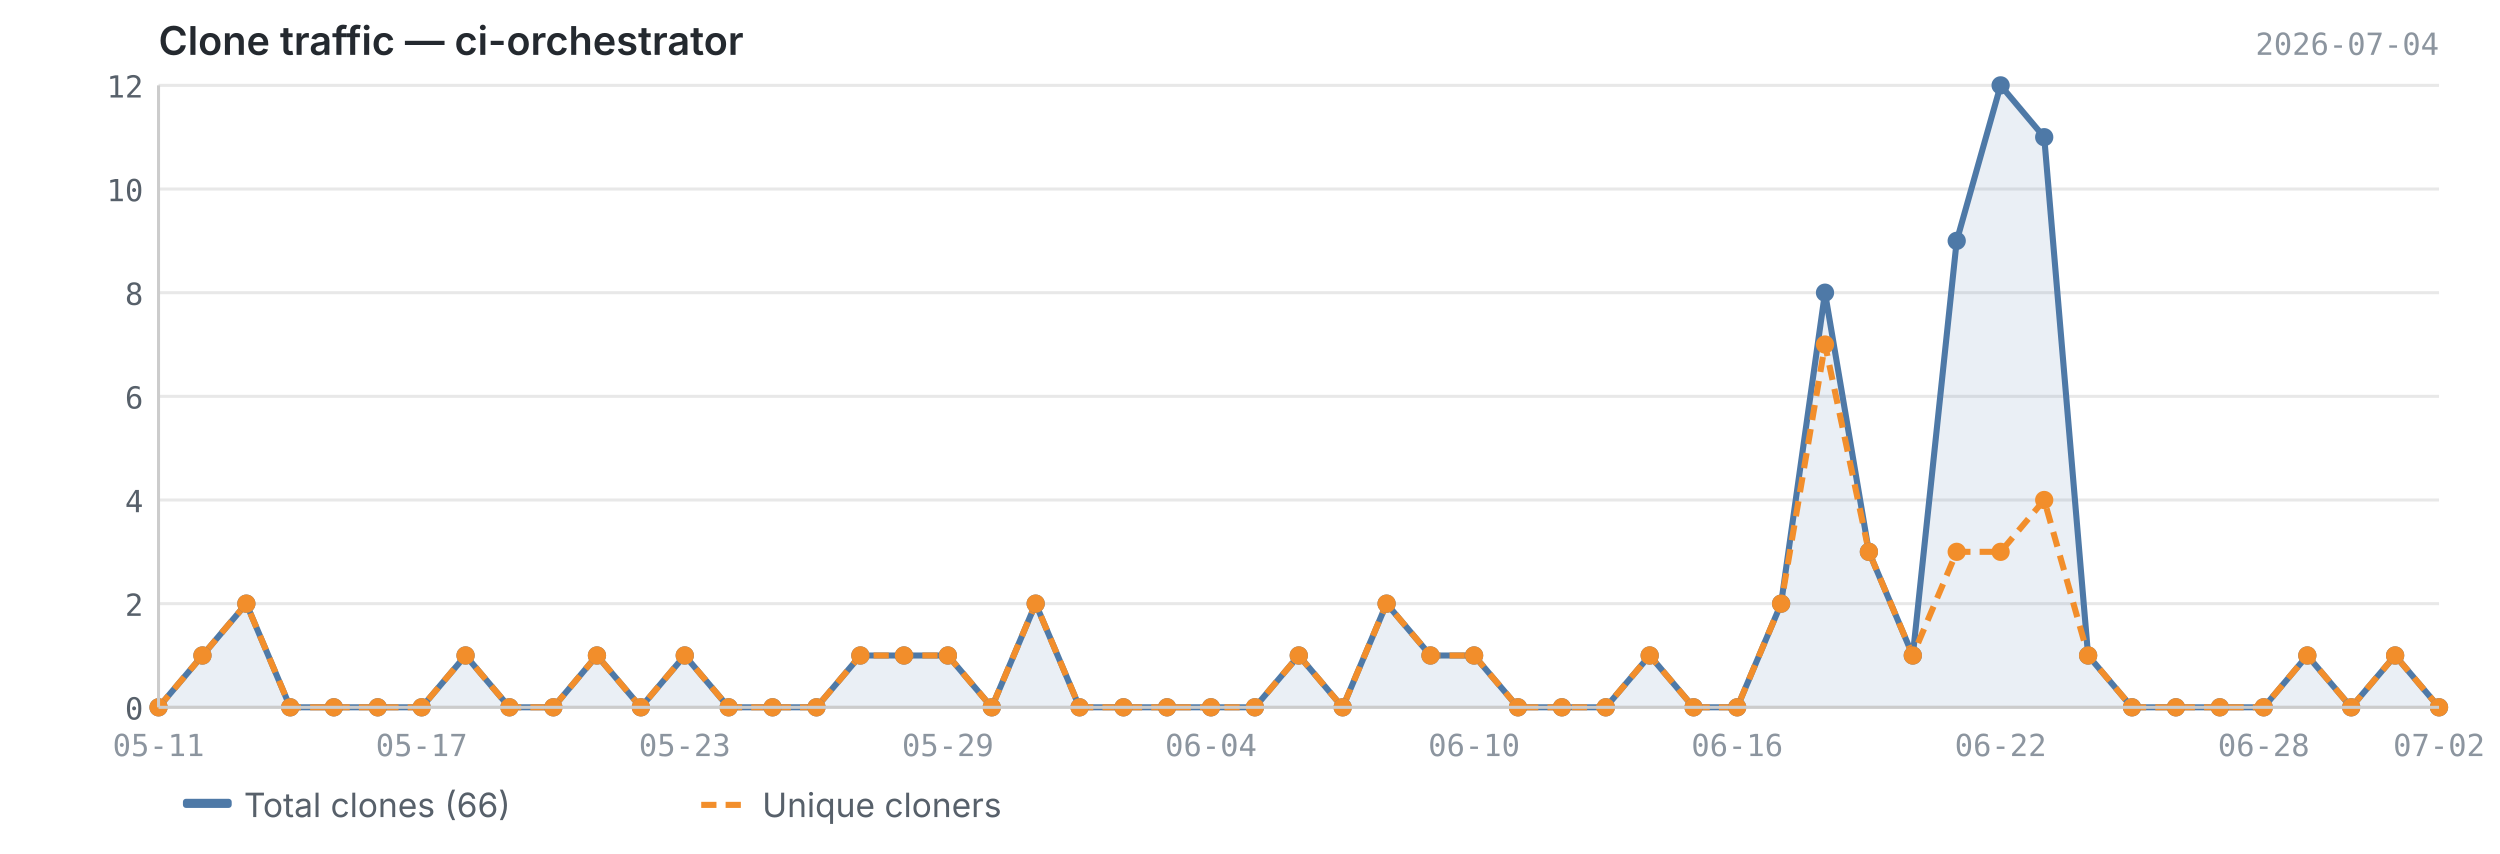
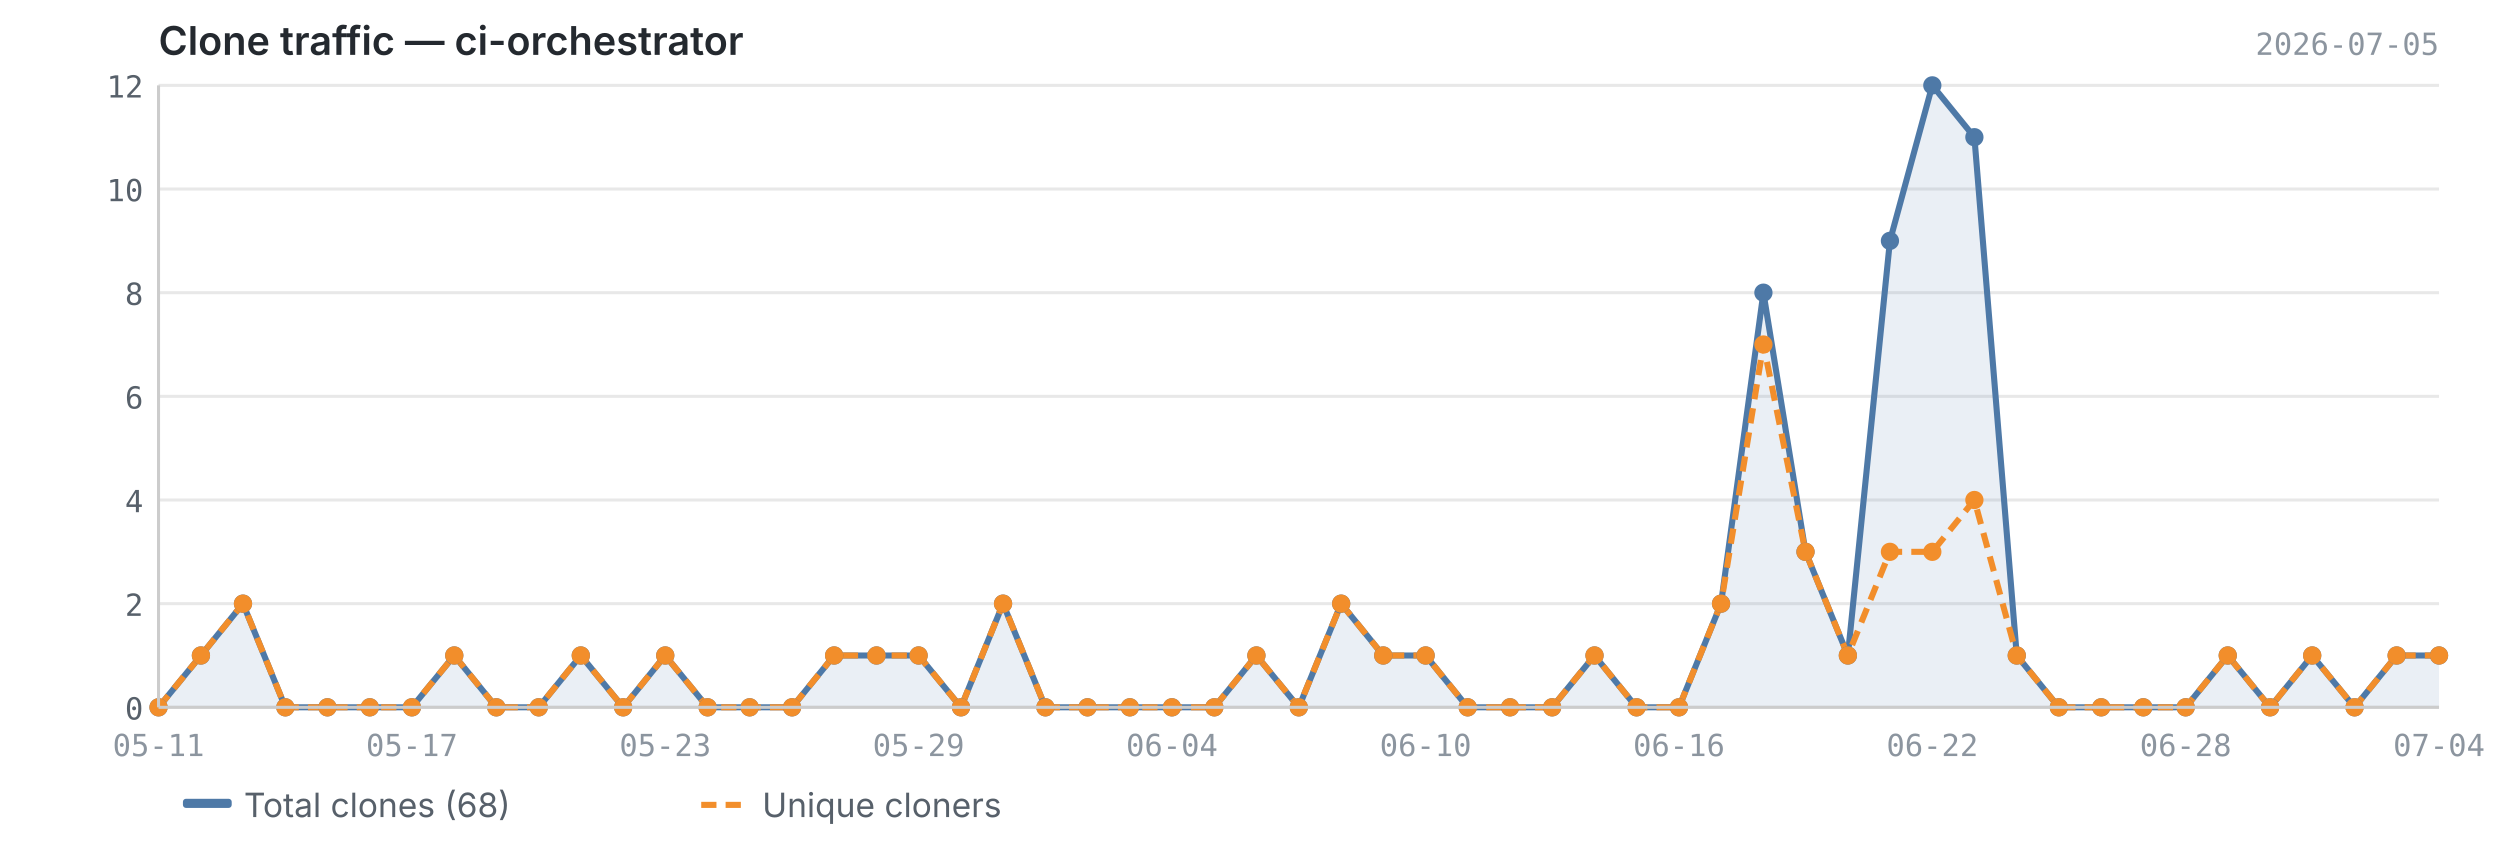
<svg xmlns="http://www.w3.org/2000/svg" viewBox="0 0 820 280" width="820" height="280">
  <text x="52" y="18" font-size="13" font-weight="600" fill="#24292f" font-family="-apple-system, BlinkMacSystemFont, 'Segoe UI', sans-serif">Clone traffic — ci-orchestrator</text>
-   <text x="800" y="18" font-size="10" fill="#8c959f" font-family="ui-monospace, SFMono-Regular, 'SF Mono', Menlo, monospace" text-anchor="end">2026-07-04</text>
+   <text x="800" y="18" font-size="10" fill="#8c959f" font-family="ui-monospace, SFMono-Regular, 'SF Mono', Menlo, monospace" text-anchor="end">2026-07-05</text>
  <line x1="52" y1="232.0" x2="800" y2="232.0" stroke="#e8e8e8" stroke-width="1" />
  <line x1="52" y1="198.0" x2="800" y2="198.0" stroke="#e8e8e8" stroke-width="1" />
  <line x1="52" y1="164.0" x2="800" y2="164.0" stroke="#e8e8e8" stroke-width="1" />
  <line x1="52" y1="130.0" x2="800" y2="130.0" stroke="#e8e8e8" stroke-width="1" />
  <line x1="52" y1="96.0" x2="800" y2="96.0" stroke="#e8e8e8" stroke-width="1" />
  <line x1="52" y1="62.0" x2="800" y2="62.0" stroke="#e8e8e8" stroke-width="1" />
  <line x1="52" y1="28.0" x2="800" y2="28.0" stroke="#e8e8e8" stroke-width="1" />
-   <path d="M52.0,232.0 L52.0,232.0 L66.4,215.0 L80.8,198.0 L95.2,232.0 L109.5,232.0 L123.9,232.0 L138.3,232.0 L152.7,215.0 L167.1,232.0 L181.5,232.0 L195.8,215.0 L210.2,232.0 L224.6,215.0 L239.0,232.0 L253.4,232.0 L267.8,232.0 L282.2,215.0 L296.5,215.0 L310.9,215.0 L325.3,232.0 L339.7,198.0 L354.1,232.0 L368.5,232.0 L382.8,232.0 L397.2,232.0 L411.6,232.0 L426.0,215.0 L440.4,232.0 L454.8,198.0 L469.2,215.0 L483.5,215.0 L497.9,232.0 L512.3,232.0 L526.7,232.0 L541.1,215.0 L555.5,232.0 L569.8,232.0 L584.2,198.0 L598.6,96.0 L613.0,181.0 L627.4,215.0 L641.8,79.0 L656.2,28.0 L670.5,45.0 L684.9,215.0 L699.3,232.0 L713.7,232.0 L728.1,232.0 L742.5,232.0 L756.8,215.0 L771.2,232.0 L785.6,215.0 L800.0,232.0 L800.0,232.0 L52.0,232.0Z" fill="#4e79a7" opacity="0.12" />
-   <polyline points="52.0,232.0 66.4,215.0 80.8,198.0 95.2,232.0 109.5,232.0 123.9,232.0 138.3,232.0 152.7,215.0 167.1,232.0 181.5,232.0 195.8,215.0 210.2,232.0 224.6,215.0 239.0,232.0 253.4,232.0 267.8,232.0 282.2,215.0 296.5,215.0 310.9,215.0 325.3,232.0 339.7,198.0 354.1,232.0 368.5,232.0 382.8,232.0 397.2,232.0 411.6,232.0 426.0,215.0 440.4,232.0 454.8,198.0 469.2,215.0 483.5,215.0 497.9,232.0 512.3,232.0 526.7,232.0 541.1,215.0 555.5,232.0 569.8,232.0 584.2,198.0 598.6,96.0 613.0,181.0 627.4,215.0 641.8,79.0 656.2,28.0 670.5,45.0 684.9,215.0 699.3,232.0 713.7,232.0 728.1,232.0 742.5,232.0 756.8,215.0 771.2,232.0 785.6,215.0 800.0,232.0" fill="none" stroke="#4e79a7" stroke-width="2" stroke-linejoin="round" />
-   <polyline points="52.0,232.0 66.4,215.0 80.8,198.0 95.2,232.0 109.5,232.0 123.9,232.0 138.3,232.0 152.7,215.0 167.1,232.0 181.5,232.0 195.8,215.0 210.2,232.0 224.6,215.0 239.0,232.0 253.4,232.0 267.8,232.0 282.2,215.0 296.5,215.0 310.9,215.0 325.3,232.0 339.7,198.0 354.1,232.0 368.5,232.0 382.8,232.0 397.2,232.0 411.6,232.0 426.0,215.0 440.4,232.0 454.8,198.0 469.2,215.0 483.5,215.0 497.9,232.0 512.3,232.0 526.7,232.0 541.1,215.0 555.5,232.0 569.8,232.0 584.2,198.0 598.6,113.0 613.0,181.0 627.4,215.0 641.8,181.0 656.2,181.0 670.5,164.0 684.9,215.0 699.3,232.0 713.7,232.0 728.1,232.0 742.5,232.0 756.8,215.0 771.2,232.0 785.6,215.0 800.0,232.0" fill="none" stroke="#f28e2b" stroke-width="2" stroke-linejoin="round" stroke-dasharray="5,3" />
+   <path d="M52.0,232.0 L52.0,232.0 L65.9,215.0 L79.7,198.0 L93.6,232.0 L107.4,232.0 L121.3,232.0 L135.1,232.0 L149.0,215.0 L162.8,232.0 L176.7,232.0 L190.5,215.0 L204.4,232.0 L218.2,215.0 L232.1,232.0 L245.9,232.0 L259.8,232.0 L273.6,215.0 L287.5,215.0 L301.3,215.0 L315.2,232.0 L329.0,198.0 L342.9,232.0 L356.7,232.0 L370.6,232.0 L384.4,232.0 L398.3,232.0 L412.1,215.0 L426.0,232.0 L439.9,198.0 L453.7,215.0 L467.6,215.0 L481.4,232.0 L495.3,232.0 L509.1,232.0 L523.0,215.0 L536.8,232.0 L550.7,232.0 L564.5,198.0 L578.4,96.0 L592.2,181.0 L606.1,215.0 L619.9,79.0 L633.8,28.0 L647.6,45.0 L661.5,215.0 L675.3,232.0 L689.2,232.0 L703.0,232.0 L716.9,232.0 L730.7,215.0 L744.6,232.0 L758.4,215.0 L772.3,232.0 L786.1,215.0 L800.0,215.0 L800.0,232.0 L52.0,232.0Z" fill="#4e79a7" opacity="0.12" />
+   <polyline points="52.0,232.0 65.9,215.0 79.7,198.0 93.6,232.0 107.4,232.0 121.3,232.0 135.1,232.0 149.0,215.0 162.8,232.0 176.7,232.0 190.5,215.0 204.4,232.0 218.2,215.0 232.1,232.0 245.9,232.0 259.8,232.0 273.6,215.0 287.5,215.0 301.3,215.0 315.2,232.0 329.0,198.0 342.9,232.0 356.7,232.0 370.6,232.0 384.4,232.0 398.3,232.0 412.1,215.0 426.0,232.0 439.9,198.0 453.7,215.0 467.6,215.0 481.4,232.0 495.3,232.0 509.1,232.0 523.0,215.0 536.8,232.0 550.7,232.0 564.5,198.0 578.4,96.0 592.2,181.0 606.1,215.0 619.9,79.0 633.8,28.0 647.6,45.0 661.5,215.0 675.3,232.0 689.2,232.0 703.0,232.0 716.9,232.0 730.7,215.0 744.6,232.0 758.4,215.0 772.3,232.0 786.1,215.0 800.0,215.0" fill="none" stroke="#4e79a7" stroke-width="2" stroke-linejoin="round" />
+   <polyline points="52.0,232.0 65.9,215.0 79.7,198.0 93.6,232.0 107.4,232.0 121.3,232.0 135.1,232.0 149.0,215.0 162.8,232.0 176.7,232.0 190.5,215.0 204.4,232.0 218.2,215.0 232.1,232.0 245.9,232.0 259.8,232.0 273.6,215.0 287.5,215.0 301.3,215.0 315.2,232.0 329.0,198.0 342.9,232.0 356.7,232.0 370.6,232.0 384.4,232.0 398.3,232.0 412.1,215.0 426.0,232.0 439.9,198.0 453.7,215.0 467.6,215.0 481.4,232.0 495.3,232.0 509.1,232.0 523.0,215.0 536.8,232.0 550.7,232.0 564.5,198.0 578.4,113.0 592.2,181.0 606.1,215.0 619.9,181.0 633.8,181.0 647.6,164.0 661.5,215.0 675.3,232.0 689.2,232.0 703.0,232.0 716.9,232.0 730.7,215.0 744.6,232.0 758.4,215.0 772.3,232.0 786.1,215.0 800.0,215.0" fill="none" stroke="#f28e2b" stroke-width="2" stroke-linejoin="round" stroke-dasharray="5,3" />
  <circle cx="52.0" cy="232.0" r="3" fill="#4e79a7" />
-   <circle cx="66.4" cy="215.0" r="3" fill="#4e79a7" />
-   <circle cx="80.8" cy="198.0" r="3" fill="#4e79a7" />
-   <circle cx="95.2" cy="232.0" r="3" fill="#4e79a7" />
-   <circle cx="109.5" cy="232.0" r="3" fill="#4e79a7" />
-   <circle cx="123.9" cy="232.0" r="3" fill="#4e79a7" />
-   <circle cx="138.3" cy="232.0" r="3" fill="#4e79a7" />
-   <circle cx="152.7" cy="215.0" r="3" fill="#4e79a7" />
-   <circle cx="167.1" cy="232.0" r="3" fill="#4e79a7" />
-   <circle cx="181.5" cy="232.0" r="3" fill="#4e79a7" />
-   <circle cx="195.8" cy="215.0" r="3" fill="#4e79a7" />
-   <circle cx="210.2" cy="232.0" r="3" fill="#4e79a7" />
-   <circle cx="224.6" cy="215.0" r="3" fill="#4e79a7" />
-   <circle cx="239.0" cy="232.0" r="3" fill="#4e79a7" />
-   <circle cx="253.4" cy="232.0" r="3" fill="#4e79a7" />
-   <circle cx="267.8" cy="232.0" r="3" fill="#4e79a7" />
-   <circle cx="282.2" cy="215.0" r="3" fill="#4e79a7" />
-   <circle cx="296.5" cy="215.0" r="3" fill="#4e79a7" />
-   <circle cx="310.9" cy="215.0" r="3" fill="#4e79a7" />
-   <circle cx="325.3" cy="232.0" r="3" fill="#4e79a7" />
-   <circle cx="339.7" cy="198.0" r="3" fill="#4e79a7" />
-   <circle cx="354.1" cy="232.0" r="3" fill="#4e79a7" />
-   <circle cx="368.5" cy="232.0" r="3" fill="#4e79a7" />
-   <circle cx="382.8" cy="232.0" r="3" fill="#4e79a7" />
-   <circle cx="397.2" cy="232.0" r="3" fill="#4e79a7" />
-   <circle cx="411.6" cy="232.0" r="3" fill="#4e79a7" />
-   <circle cx="426.0" cy="215.0" r="3" fill="#4e79a7" />
-   <circle cx="440.4" cy="232.0" r="3" fill="#4e79a7" />
-   <circle cx="454.8" cy="198.0" r="3" fill="#4e79a7" />
-   <circle cx="469.2" cy="215.0" r="3" fill="#4e79a7" />
-   <circle cx="483.5" cy="215.0" r="3" fill="#4e79a7" />
-   <circle cx="497.9" cy="232.0" r="3" fill="#4e79a7" />
-   <circle cx="512.3" cy="232.0" r="3" fill="#4e79a7" />
-   <circle cx="526.7" cy="232.0" r="3" fill="#4e79a7" />
-   <circle cx="541.1" cy="215.0" r="3" fill="#4e79a7" />
-   <circle cx="555.5" cy="232.0" r="3" fill="#4e79a7" />
-   <circle cx="569.8" cy="232.0" r="3" fill="#4e79a7" />
-   <circle cx="584.2" cy="198.0" r="3" fill="#4e79a7" />
-   <circle cx="598.6" cy="96.0" r="3" fill="#4e79a7" />
-   <circle cx="613.0" cy="181.0" r="3" fill="#4e79a7" />
-   <circle cx="627.4" cy="215.0" r="3" fill="#4e79a7" />
-   <circle cx="641.8" cy="79.0" r="3" fill="#4e79a7" />
-   <circle cx="656.2" cy="28.0" r="3" fill="#4e79a7" />
-   <circle cx="670.5" cy="45.0" r="3" fill="#4e79a7" />
-   <circle cx="684.9" cy="215.0" r="3" fill="#4e79a7" />
-   <circle cx="699.3" cy="232.0" r="3" fill="#4e79a7" />
-   <circle cx="713.7" cy="232.0" r="3" fill="#4e79a7" />
-   <circle cx="728.1" cy="232.0" r="3" fill="#4e79a7" />
-   <circle cx="742.5" cy="232.0" r="3" fill="#4e79a7" />
-   <circle cx="756.8" cy="215.0" r="3" fill="#4e79a7" />
-   <circle cx="771.2" cy="232.0" r="3" fill="#4e79a7" />
-   <circle cx="785.6" cy="215.0" r="3" fill="#4e79a7" />
-   <circle cx="800.0" cy="232.0" r="3" fill="#4e79a7" />
+   <circle cx="65.9" cy="215.0" r="3" fill="#4e79a7" />
+   <circle cx="79.7" cy="198.0" r="3" fill="#4e79a7" />
+   <circle cx="93.6" cy="232.0" r="3" fill="#4e79a7" />
+   <circle cx="107.4" cy="232.0" r="3" fill="#4e79a7" />
+   <circle cx="121.3" cy="232.0" r="3" fill="#4e79a7" />
+   <circle cx="135.1" cy="232.0" r="3" fill="#4e79a7" />
+   <circle cx="149.0" cy="215.0" r="3" fill="#4e79a7" />
+   <circle cx="162.8" cy="232.0" r="3" fill="#4e79a7" />
+   <circle cx="176.7" cy="232.0" r="3" fill="#4e79a7" />
+   <circle cx="190.5" cy="215.0" r="3" fill="#4e79a7" />
+   <circle cx="204.4" cy="232.0" r="3" fill="#4e79a7" />
+   <circle cx="218.2" cy="215.0" r="3" fill="#4e79a7" />
+   <circle cx="232.1" cy="232.0" r="3" fill="#4e79a7" />
+   <circle cx="245.9" cy="232.0" r="3" fill="#4e79a7" />
+   <circle cx="259.8" cy="232.0" r="3" fill="#4e79a7" />
+   <circle cx="273.6" cy="215.0" r="3" fill="#4e79a7" />
+   <circle cx="287.5" cy="215.0" r="3" fill="#4e79a7" />
+   <circle cx="301.3" cy="215.0" r="3" fill="#4e79a7" />
+   <circle cx="315.2" cy="232.0" r="3" fill="#4e79a7" />
+   <circle cx="329.0" cy="198.0" r="3" fill="#4e79a7" />
+   <circle cx="342.9" cy="232.0" r="3" fill="#4e79a7" />
+   <circle cx="356.7" cy="232.0" r="3" fill="#4e79a7" />
+   <circle cx="370.6" cy="232.0" r="3" fill="#4e79a7" />
+   <circle cx="384.4" cy="232.0" r="3" fill="#4e79a7" />
+   <circle cx="398.3" cy="232.0" r="3" fill="#4e79a7" />
+   <circle cx="412.1" cy="215.0" r="3" fill="#4e79a7" />
+   <circle cx="426.0" cy="232.0" r="3" fill="#4e79a7" />
+   <circle cx="439.9" cy="198.0" r="3" fill="#4e79a7" />
+   <circle cx="453.7" cy="215.0" r="3" fill="#4e79a7" />
+   <circle cx="467.6" cy="215.0" r="3" fill="#4e79a7" />
+   <circle cx="481.4" cy="232.0" r="3" fill="#4e79a7" />
+   <circle cx="495.3" cy="232.0" r="3" fill="#4e79a7" />
+   <circle cx="509.1" cy="232.0" r="3" fill="#4e79a7" />
+   <circle cx="523.0" cy="215.0" r="3" fill="#4e79a7" />
+   <circle cx="536.8" cy="232.0" r="3" fill="#4e79a7" />
+   <circle cx="550.7" cy="232.0" r="3" fill="#4e79a7" />
+   <circle cx="564.5" cy="198.0" r="3" fill="#4e79a7" />
+   <circle cx="578.4" cy="96.0" r="3" fill="#4e79a7" />
+   <circle cx="592.2" cy="181.0" r="3" fill="#4e79a7" />
+   <circle cx="606.1" cy="215.0" r="3" fill="#4e79a7" />
+   <circle cx="619.9" cy="79.0" r="3" fill="#4e79a7" />
+   <circle cx="633.8" cy="28.0" r="3" fill="#4e79a7" />
+   <circle cx="647.6" cy="45.0" r="3" fill="#4e79a7" />
+   <circle cx="661.5" cy="215.0" r="3" fill="#4e79a7" />
+   <circle cx="675.3" cy="232.0" r="3" fill="#4e79a7" />
+   <circle cx="689.2" cy="232.0" r="3" fill="#4e79a7" />
+   <circle cx="703.0" cy="232.0" r="3" fill="#4e79a7" />
+   <circle cx="716.9" cy="232.0" r="3" fill="#4e79a7" />
+   <circle cx="730.7" cy="215.0" r="3" fill="#4e79a7" />
+   <circle cx="744.6" cy="232.0" r="3" fill="#4e79a7" />
+   <circle cx="758.4" cy="215.0" r="3" fill="#4e79a7" />
+   <circle cx="772.3" cy="232.0" r="3" fill="#4e79a7" />
+   <circle cx="786.1" cy="215.0" r="3" fill="#4e79a7" />
+   <circle cx="800.0" cy="215.0" r="3" fill="#4e79a7" />
  <circle cx="52.0" cy="232.0" r="3" fill="#f28e2b" />
-   <circle cx="66.4" cy="215.0" r="3" fill="#f28e2b" />
-   <circle cx="80.8" cy="198.0" r="3" fill="#f28e2b" />
-   <circle cx="95.2" cy="232.0" r="3" fill="#f28e2b" />
-   <circle cx="109.5" cy="232.0" r="3" fill="#f28e2b" />
-   <circle cx="123.9" cy="232.0" r="3" fill="#f28e2b" />
-   <circle cx="138.3" cy="232.0" r="3" fill="#f28e2b" />
-   <circle cx="152.7" cy="215.0" r="3" fill="#f28e2b" />
-   <circle cx="167.1" cy="232.0" r="3" fill="#f28e2b" />
-   <circle cx="181.5" cy="232.0" r="3" fill="#f28e2b" />
-   <circle cx="195.8" cy="215.0" r="3" fill="#f28e2b" />
-   <circle cx="210.2" cy="232.0" r="3" fill="#f28e2b" />
-   <circle cx="224.6" cy="215.0" r="3" fill="#f28e2b" />
-   <circle cx="239.0" cy="232.0" r="3" fill="#f28e2b" />
-   <circle cx="253.4" cy="232.0" r="3" fill="#f28e2b" />
-   <circle cx="267.8" cy="232.0" r="3" fill="#f28e2b" />
-   <circle cx="282.2" cy="215.0" r="3" fill="#f28e2b" />
-   <circle cx="296.5" cy="215.0" r="3" fill="#f28e2b" />
-   <circle cx="310.9" cy="215.0" r="3" fill="#f28e2b" />
-   <circle cx="325.3" cy="232.0" r="3" fill="#f28e2b" />
-   <circle cx="339.7" cy="198.0" r="3" fill="#f28e2b" />
-   <circle cx="354.1" cy="232.0" r="3" fill="#f28e2b" />
-   <circle cx="368.5" cy="232.0" r="3" fill="#f28e2b" />
-   <circle cx="382.8" cy="232.0" r="3" fill="#f28e2b" />
-   <circle cx="397.2" cy="232.0" r="3" fill="#f28e2b" />
-   <circle cx="411.6" cy="232.0" r="3" fill="#f28e2b" />
-   <circle cx="426.0" cy="215.0" r="3" fill="#f28e2b" />
-   <circle cx="440.4" cy="232.0" r="3" fill="#f28e2b" />
-   <circle cx="454.8" cy="198.0" r="3" fill="#f28e2b" />
-   <circle cx="469.2" cy="215.0" r="3" fill="#f28e2b" />
-   <circle cx="483.5" cy="215.0" r="3" fill="#f28e2b" />
-   <circle cx="497.9" cy="232.0" r="3" fill="#f28e2b" />
-   <circle cx="512.3" cy="232.0" r="3" fill="#f28e2b" />
-   <circle cx="526.7" cy="232.0" r="3" fill="#f28e2b" />
-   <circle cx="541.1" cy="215.0" r="3" fill="#f28e2b" />
-   <circle cx="555.5" cy="232.0" r="3" fill="#f28e2b" />
-   <circle cx="569.8" cy="232.0" r="3" fill="#f28e2b" />
-   <circle cx="584.2" cy="198.0" r="3" fill="#f28e2b" />
-   <circle cx="598.6" cy="113.0" r="3" fill="#f28e2b" />
-   <circle cx="613.0" cy="181.0" r="3" fill="#f28e2b" />
-   <circle cx="627.4" cy="215.0" r="3" fill="#f28e2b" />
-   <circle cx="641.8" cy="181.0" r="3" fill="#f28e2b" />
-   <circle cx="656.2" cy="181.0" r="3" fill="#f28e2b" />
-   <circle cx="670.5" cy="164.0" r="3" fill="#f28e2b" />
-   <circle cx="684.9" cy="215.0" r="3" fill="#f28e2b" />
-   <circle cx="699.3" cy="232.0" r="3" fill="#f28e2b" />
-   <circle cx="713.7" cy="232.0" r="3" fill="#f28e2b" />
-   <circle cx="728.1" cy="232.0" r="3" fill="#f28e2b" />
-   <circle cx="742.5" cy="232.0" r="3" fill="#f28e2b" />
-   <circle cx="756.8" cy="215.0" r="3" fill="#f28e2b" />
-   <circle cx="771.2" cy="232.0" r="3" fill="#f28e2b" />
-   <circle cx="785.6" cy="215.0" r="3" fill="#f28e2b" />
-   <circle cx="800.0" cy="232.0" r="3" fill="#f28e2b" />
+   <circle cx="65.9" cy="215.0" r="3" fill="#f28e2b" />
+   <circle cx="79.7" cy="198.0" r="3" fill="#f28e2b" />
+   <circle cx="93.6" cy="232.0" r="3" fill="#f28e2b" />
+   <circle cx="107.4" cy="232.0" r="3" fill="#f28e2b" />
+   <circle cx="121.3" cy="232.0" r="3" fill="#f28e2b" />
+   <circle cx="135.1" cy="232.0" r="3" fill="#f28e2b" />
+   <circle cx="149.0" cy="215.0" r="3" fill="#f28e2b" />
+   <circle cx="162.8" cy="232.0" r="3" fill="#f28e2b" />
+   <circle cx="176.7" cy="232.0" r="3" fill="#f28e2b" />
+   <circle cx="190.5" cy="215.0" r="3" fill="#f28e2b" />
+   <circle cx="204.4" cy="232.0" r="3" fill="#f28e2b" />
+   <circle cx="218.2" cy="215.0" r="3" fill="#f28e2b" />
+   <circle cx="232.1" cy="232.0" r="3" fill="#f28e2b" />
+   <circle cx="245.9" cy="232.0" r="3" fill="#f28e2b" />
+   <circle cx="259.8" cy="232.0" r="3" fill="#f28e2b" />
+   <circle cx="273.6" cy="215.0" r="3" fill="#f28e2b" />
+   <circle cx="287.5" cy="215.0" r="3" fill="#f28e2b" />
+   <circle cx="301.3" cy="215.0" r="3" fill="#f28e2b" />
+   <circle cx="315.2" cy="232.0" r="3" fill="#f28e2b" />
+   <circle cx="329.0" cy="198.0" r="3" fill="#f28e2b" />
+   <circle cx="342.9" cy="232.0" r="3" fill="#f28e2b" />
+   <circle cx="356.7" cy="232.0" r="3" fill="#f28e2b" />
+   <circle cx="370.6" cy="232.0" r="3" fill="#f28e2b" />
+   <circle cx="384.4" cy="232.0" r="3" fill="#f28e2b" />
+   <circle cx="398.3" cy="232.0" r="3" fill="#f28e2b" />
+   <circle cx="412.1" cy="215.0" r="3" fill="#f28e2b" />
+   <circle cx="426.0" cy="232.0" r="3" fill="#f28e2b" />
+   <circle cx="439.9" cy="198.0" r="3" fill="#f28e2b" />
+   <circle cx="453.7" cy="215.0" r="3" fill="#f28e2b" />
+   <circle cx="467.6" cy="215.0" r="3" fill="#f28e2b" />
+   <circle cx="481.4" cy="232.0" r="3" fill="#f28e2b" />
+   <circle cx="495.3" cy="232.0" r="3" fill="#f28e2b" />
+   <circle cx="509.1" cy="232.0" r="3" fill="#f28e2b" />
+   <circle cx="523.0" cy="215.0" r="3" fill="#f28e2b" />
+   <circle cx="536.8" cy="232.0" r="3" fill="#f28e2b" />
+   <circle cx="550.7" cy="232.0" r="3" fill="#f28e2b" />
+   <circle cx="564.5" cy="198.0" r="3" fill="#f28e2b" />
+   <circle cx="578.4" cy="113.0" r="3" fill="#f28e2b" />
+   <circle cx="592.2" cy="181.0" r="3" fill="#f28e2b" />
+   <circle cx="606.1" cy="215.0" r="3" fill="#f28e2b" />
+   <circle cx="619.9" cy="181.0" r="3" fill="#f28e2b" />
+   <circle cx="633.8" cy="181.0" r="3" fill="#f28e2b" />
+   <circle cx="647.6" cy="164.0" r="3" fill="#f28e2b" />
+   <circle cx="661.5" cy="215.0" r="3" fill="#f28e2b" />
+   <circle cx="675.3" cy="232.0" r="3" fill="#f28e2b" />
+   <circle cx="689.2" cy="232.0" r="3" fill="#f28e2b" />
+   <circle cx="703.0" cy="232.0" r="3" fill="#f28e2b" />
+   <circle cx="716.9" cy="232.0" r="3" fill="#f28e2b" />
+   <circle cx="730.7" cy="215.0" r="3" fill="#f28e2b" />
+   <circle cx="744.6" cy="232.0" r="3" fill="#f28e2b" />
+   <circle cx="758.4" cy="215.0" r="3" fill="#f28e2b" />
+   <circle cx="772.3" cy="232.0" r="3" fill="#f28e2b" />
+   <circle cx="786.1" cy="215.0" r="3" fill="#f28e2b" />
+   <circle cx="800.0" cy="215.0" r="3" fill="#f28e2b" />
  <line x1="52" y1="28" x2="52" y2="232" stroke="#cccccc" stroke-width="1" />
  <line x1="52" y1="232" x2="800" y2="232" stroke="#cccccc" stroke-width="1" />
  <text x="47" y="236.0" text-anchor="end" font-size="10" fill="#57606a" font-family="ui-monospace, SFMono-Regular, 'SF Mono', Menlo, monospace">0</text>
  <text x="47" y="202.0" text-anchor="end" font-size="10" fill="#57606a" font-family="ui-monospace, SFMono-Regular, 'SF Mono', Menlo, monospace">2</text>
  <text x="47" y="168.0" text-anchor="end" font-size="10" fill="#57606a" font-family="ui-monospace, SFMono-Regular, 'SF Mono', Menlo, monospace">4</text>
  <text x="47" y="134.0" text-anchor="end" font-size="10" fill="#57606a" font-family="ui-monospace, SFMono-Regular, 'SF Mono', Menlo, monospace">6</text>
  <text x="47" y="100.0" text-anchor="end" font-size="10" fill="#57606a" font-family="ui-monospace, SFMono-Regular, 'SF Mono', Menlo, monospace">8</text>
  <text x="47" y="66.0" text-anchor="end" font-size="10" fill="#57606a" font-family="ui-monospace, SFMono-Regular, 'SF Mono', Menlo, monospace">10</text>
  <text x="47" y="32.0" text-anchor="end" font-size="10" fill="#57606a" font-family="ui-monospace, SFMono-Regular, 'SF Mono', Menlo, monospace">12</text>
  <text x="52.0" y="248" text-anchor="middle" font-size="10" fill="#8c959f" font-family="ui-monospace, SFMono-Regular, 'SF Mono', Menlo, monospace">05-11</text>
-   <text x="569.8" y="248" text-anchor="middle" font-size="10" fill="#8c959f" font-family="ui-monospace, SFMono-Regular, 'SF Mono', Menlo, monospace">06-16</text>
-   <text x="138.3" y="248" text-anchor="middle" font-size="10" fill="#8c959f" font-family="ui-monospace, SFMono-Regular, 'SF Mono', Menlo, monospace">05-17</text>
-   <text x="656.2" y="248" text-anchor="middle" font-size="10" fill="#8c959f" font-family="ui-monospace, SFMono-Regular, 'SF Mono', Menlo, monospace">06-22</text>
-   <text x="224.6" y="248" text-anchor="middle" font-size="10" fill="#8c959f" font-family="ui-monospace, SFMono-Regular, 'SF Mono', Menlo, monospace">05-23</text>
-   <text x="742.5" y="248" text-anchor="middle" font-size="10" fill="#8c959f" font-family="ui-monospace, SFMono-Regular, 'SF Mono', Menlo, monospace">06-28</text>
-   <text x="310.9" y="248" text-anchor="middle" font-size="10" fill="#8c959f" font-family="ui-monospace, SFMono-Regular, 'SF Mono', Menlo, monospace">05-29</text>
-   <text x="800.0" y="248" text-anchor="middle" font-size="10" fill="#8c959f" font-family="ui-monospace, SFMono-Regular, 'SF Mono', Menlo, monospace">07-02</text>
-   <text x="397.2" y="248" text-anchor="middle" font-size="10" fill="#8c959f" font-family="ui-monospace, SFMono-Regular, 'SF Mono', Menlo, monospace">06-04</text>
-   <text x="483.5" y="248" text-anchor="middle" font-size="10" fill="#8c959f" font-family="ui-monospace, SFMono-Regular, 'SF Mono', Menlo, monospace">06-10</text>
+   <text x="550.7" y="248" text-anchor="middle" font-size="10" fill="#8c959f" font-family="ui-monospace, SFMono-Regular, 'SF Mono', Menlo, monospace">06-16</text>
+   <text x="135.1" y="248" text-anchor="middle" font-size="10" fill="#8c959f" font-family="ui-monospace, SFMono-Regular, 'SF Mono', Menlo, monospace">05-17</text>
+   <text x="633.8" y="248" text-anchor="middle" font-size="10" fill="#8c959f" font-family="ui-monospace, SFMono-Regular, 'SF Mono', Menlo, monospace">06-22</text>
+   <text x="218.2" y="248" text-anchor="middle" font-size="10" fill="#8c959f" font-family="ui-monospace, SFMono-Regular, 'SF Mono', Menlo, monospace">05-23</text>
+   <text x="716.9" y="248" text-anchor="middle" font-size="10" fill="#8c959f" font-family="ui-monospace, SFMono-Regular, 'SF Mono', Menlo, monospace">06-28</text>
+   <text x="301.3" y="248" text-anchor="middle" font-size="10" fill="#8c959f" font-family="ui-monospace, SFMono-Regular, 'SF Mono', Menlo, monospace">05-29</text>
+   <text x="800.0" y="248" text-anchor="middle" font-size="10" fill="#8c959f" font-family="ui-monospace, SFMono-Regular, 'SF Mono', Menlo, monospace">07-04</text>
+   <text x="384.4" y="248" text-anchor="middle" font-size="10" fill="#8c959f" font-family="ui-monospace, SFMono-Regular, 'SF Mono', Menlo, monospace">06-04</text>
+   <text x="467.6" y="248" text-anchor="middle" font-size="10" fill="#8c959f" font-family="ui-monospace, SFMono-Regular, 'SF Mono', Menlo, monospace">06-10</text>
  <rect x="60" y="262" width="16" height="3" fill="#4e79a7" rx="1" />
-   <text x="80" y="268" font-size="11" fill="#57606a" font-family="-apple-system, BlinkMacSystemFont, 'Segoe UI', sans-serif">Total clones (66)</text>
+   <text x="80" y="268" font-size="11" fill="#57606a" font-family="-apple-system, BlinkMacSystemFont, 'Segoe UI', sans-serif">Total clones (68)</text>
  <line x1="230" y1="264" x2="246" y2="264" stroke="#f28e2b" stroke-width="2" stroke-dasharray="5,3" />
  <text x="250" y="268" font-size="11" fill="#57606a" font-family="-apple-system, BlinkMacSystemFont, 'Segoe UI', sans-serif">Unique cloners</text>
</svg>
